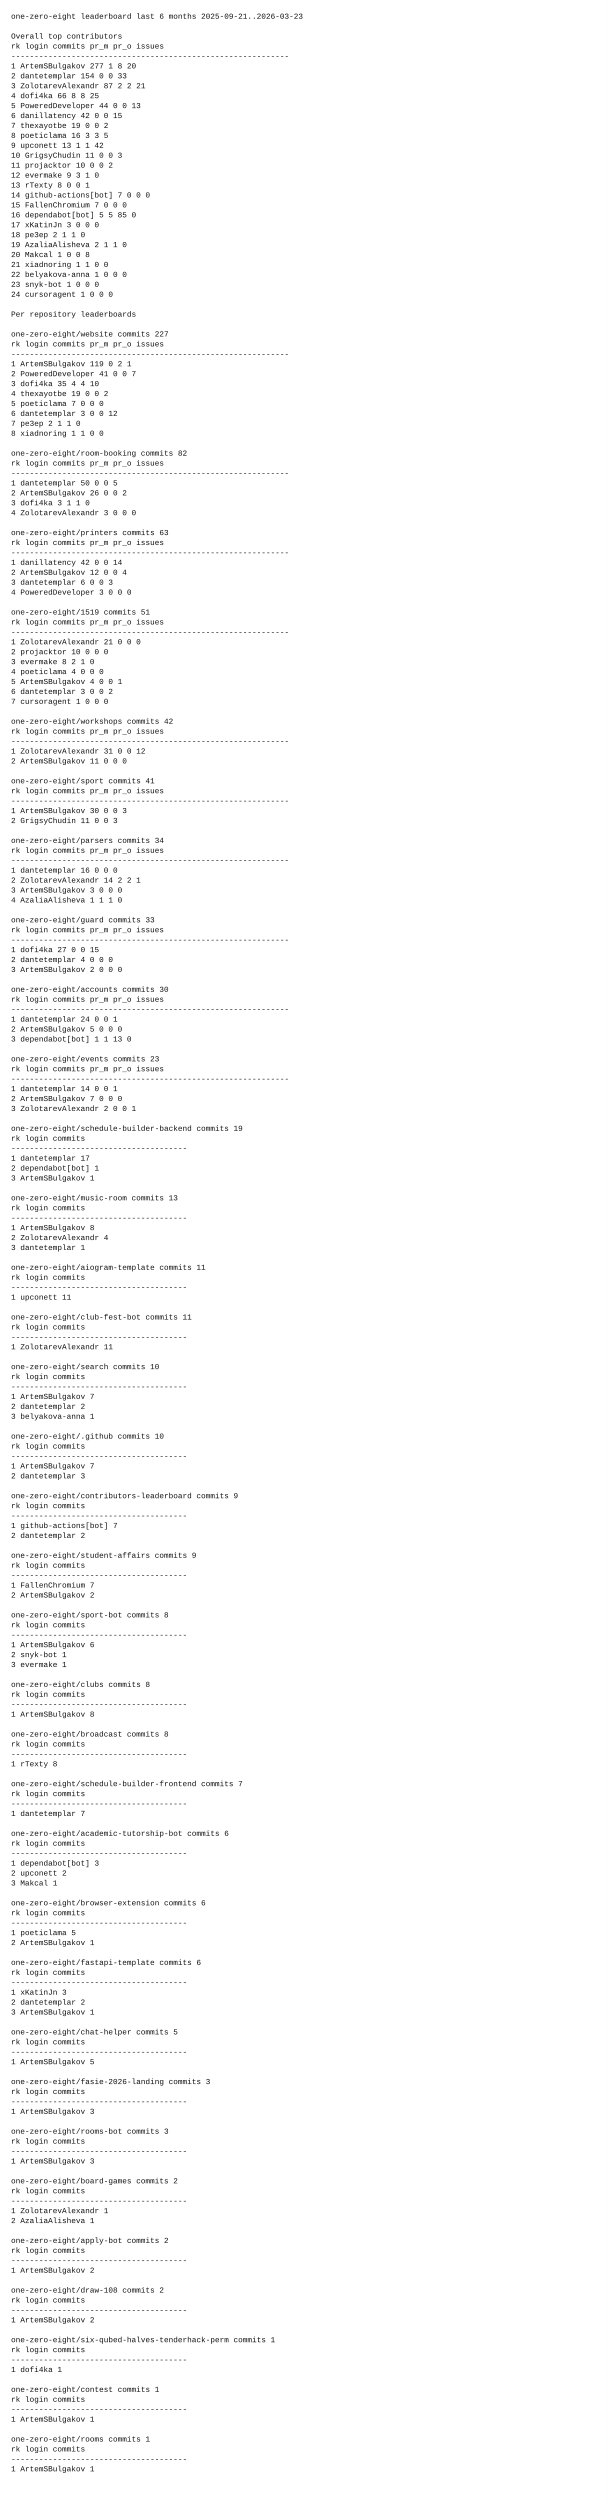
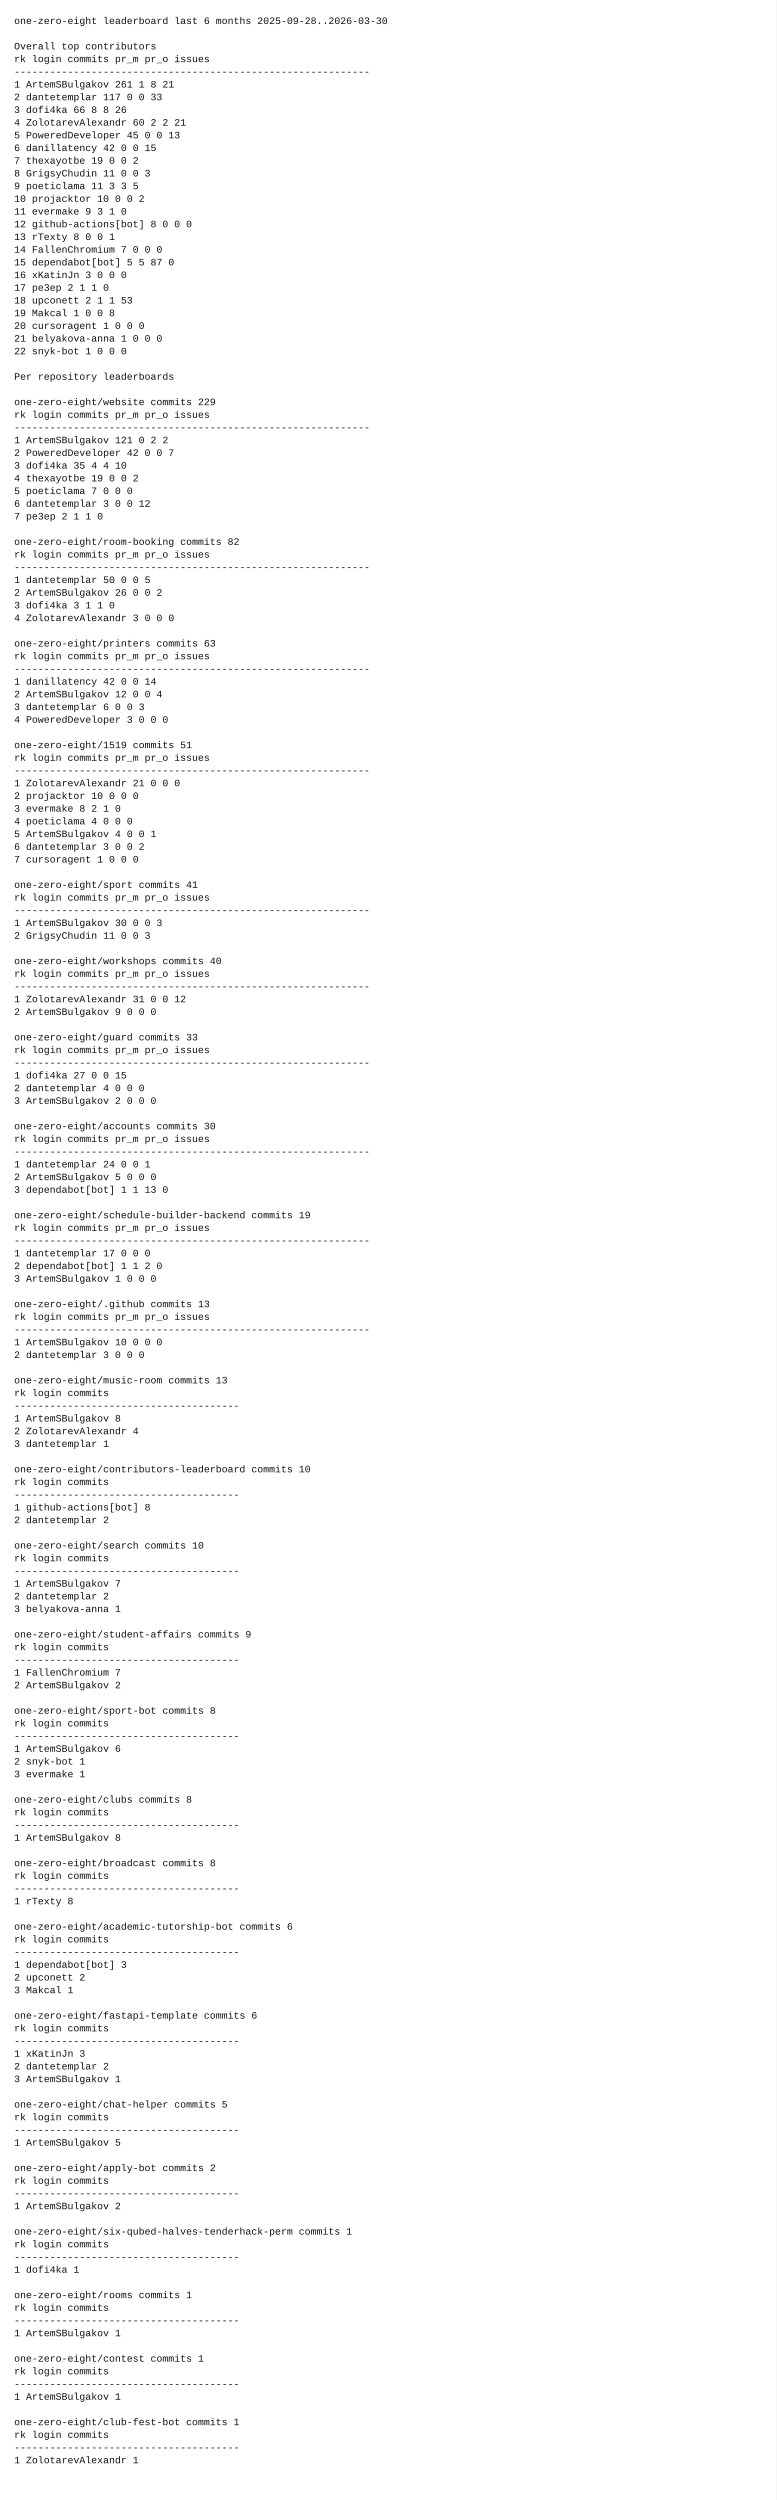
- <svg xmlns="http://www.w3.org/2000/svg" width="1100" height="4532" viewBox="0 0 1100 4532">
-   <rect x="0" y="0" width="1100" height="4532" fill="white" />
+ <svg xmlns="http://www.w3.org/2000/svg" width="1100" height="3542" viewBox="0 0 1100 3542">
+   <rect x="0" y="0" width="1100" height="3542" fill="white" />
  <style>
    text {
      font-family: ui-monospace, SFMono-Regular, Menlo, Monaco, Consolas, "Liberation Mono", "Courier New", monospace;
      font-size: 14px;
      fill: #111;
      white-space: pre;
    }
  </style>
-   <text x="20" y="34">one-zero-eight leaderboard last 6 months 2025-09-21..2026-03-23</text>
+   <text x="20" y="34">one-zero-eight leaderboard last 6 months 2025-09-28..2026-03-30</text>
  <text x="20" y="52" />
  <text x="20" y="70">Overall top contributors</text>
  <text x="20" y="88">rk login                  commits  pr_m  pr_o issues</text>
  <text x="20" y="106">------------------------------------------------------------</text>
-   <text x="20" y="124"> 1 ArtemSBulgakov             277     1     8     20</text>
-   <text x="20" y="142"> 2 dantetemplar               154     0     0     33</text>
-   <text x="20" y="160"> 3 ZolotarevAlexandr           87     2     2     21</text>
-   <text x="20" y="178"> 4 dofi4ka                     66     8     8     25</text>
-   <text x="20" y="196"> 5 PoweredDeveloper            44     0     0     13</text>
+   <text x="20" y="124"> 1 ArtemSBulgakov             261     1     8     21</text>
+   <text x="20" y="142"> 2 dantetemplar               117     0     0     33</text>
+   <text x="20" y="160"> 3 dofi4ka                     66     8     8     26</text>
+   <text x="20" y="178"> 4 ZolotarevAlexandr           60     2     2     21</text>
+   <text x="20" y="196"> 5 PoweredDeveloper            45     0     0     13</text>
  <text x="20" y="214"> 6 danillatency                42     0     0     15</text>
  <text x="20" y="232"> 7 thexayotbe                  19     0     0      2</text>
-   <text x="20" y="250"> 8 poeticlama                  16     3     3      5</text>
-   <text x="20" y="268"> 9 upconett                    13     1     1     42</text>
-   <text x="20" y="286">10 GrigsyChudin                11     0     0      3</text>
-   <text x="20" y="304">11 projacktor                  10     0     0      2</text>
-   <text x="20" y="322">12 evermake                     9     3     1      0</text>
+   <text x="20" y="250"> 8 GrigsyChudin                11     0     0      3</text>
+   <text x="20" y="268"> 9 poeticlama                  11     3     3      5</text>
+   <text x="20" y="286">10 projacktor                  10     0     0      2</text>
+   <text x="20" y="304">11 evermake                     9     3     1      0</text>
+   <text x="20" y="322">12 github-actions[bot]          8     0     0      0</text>
  <text x="20" y="340">13 rTexty                       8     0     0      1</text>
-   <text x="20" y="358">14 github-actions[bot]          7     0     0      0</text>
-   <text x="20" y="376">15 FallenChromium               7     0     0      0</text>
-   <text x="20" y="394">16 dependabot[bot]              5     5    85      0</text>
-   <text x="20" y="412">17 xKatinJn                     3     0     0      0</text>
-   <text x="20" y="430">18 pe3ep                        2     1     1      0</text>
-   <text x="20" y="448">19 AzaliaAlisheva               2     1     1      0</text>
-   <text x="20" y="466">20 Makcal                       1     0     0      8</text>
-   <text x="20" y="484">21 xiadnoring                   1     1     0      0</text>
-   <text x="20" y="502">22 belyakova-anna               1     0     0      0</text>
-   <text x="20" y="520">23 snyk-bot                     1     0     0      0</text>
-   <text x="20" y="538">24 cursoragent                  1     0     0      0</text>
+   <text x="20" y="358">14 FallenChromium               7     0     0      0</text>
+   <text x="20" y="376">15 dependabot[bot]              5     5    87      0</text>
+   <text x="20" y="394">16 xKatinJn                     3     0     0      0</text>
+   <text x="20" y="412">17 pe3ep                        2     1     1      0</text>
+   <text x="20" y="430">18 upconett                     2     1     1     53</text>
+   <text x="20" y="448">19 Makcal                       1     0     0      8</text>
+   <text x="20" y="466">20 cursoragent                  1     0     0      0</text>
+   <text x="20" y="484">21 belyakova-anna               1     0     0      0</text>
+   <text x="20" y="502">22 snyk-bot                     1     0     0      0</text>
+   <text x="20" y="520" />
+   <text x="20" y="538">Per repository leaderboards</text>
  <text x="20" y="556" />
-   <text x="20" y="574">Per repository leaderboards</text>
-   <text x="20" y="592" />
-   <text x="20" y="610">one-zero-eight/website  commits 227</text>
-   <text x="20" y="628">rk login                  commits  pr_m  pr_o issues</text>
-   <text x="20" y="646">------------------------------------------------------------</text>
-   <text x="20" y="664"> 1 ArtemSBulgakov             119     0     2      1</text>
-   <text x="20" y="682"> 2 PoweredDeveloper            41     0     0      7</text>
-   <text x="20" y="700"> 3 dofi4ka                     35     4     4     10</text>
-   <text x="20" y="718"> 4 thexayotbe                  19     0     0      2</text>
-   <text x="20" y="736"> 5 poeticlama                   7     0     0      0</text>
-   <text x="20" y="754"> 6 dantetemplar                 3     0     0     12</text>
-   <text x="20" y="772"> 7 pe3ep                        2     1     1      0</text>
-   <text x="20" y="790"> 8 xiadnoring                   1     1     0      0</text>
-   <text x="20" y="808" />
-   <text x="20" y="826">one-zero-eight/room-booking  commits 82</text>
-   <text x="20" y="844">rk login                  commits  pr_m  pr_o issues</text>
-   <text x="20" y="862">------------------------------------------------------------</text>
-   <text x="20" y="880"> 1 dantetemplar                50     0     0      5</text>
-   <text x="20" y="898"> 2 ArtemSBulgakov              26     0     0      2</text>
-   <text x="20" y="916"> 3 dofi4ka                      3     1     1      0</text>
-   <text x="20" y="934"> 4 ZolotarevAlexandr            3     0     0      0</text>
-   <text x="20" y="952" />
-   <text x="20" y="970">one-zero-eight/printers  commits 63</text>
-   <text x="20" y="988">rk login                  commits  pr_m  pr_o issues</text>
-   <text x="20" y="1006">------------------------------------------------------------</text>
-   <text x="20" y="1024"> 1 danillatency                42     0     0     14</text>
-   <text x="20" y="1042"> 2 ArtemSBulgakov              12     0     0      4</text>
-   <text x="20" y="1060"> 3 dantetemplar                 6     0     0      3</text>
-   <text x="20" y="1078"> 4 PoweredDeveloper             3     0     0      0</text>
-   <text x="20" y="1096" />
-   <text x="20" y="1114">one-zero-eight/1519  commits 51</text>
-   <text x="20" y="1132">rk login                  commits  pr_m  pr_o issues</text>
-   <text x="20" y="1150">------------------------------------------------------------</text>
-   <text x="20" y="1168"> 1 ZolotarevAlexandr           21     0     0      0</text>
-   <text x="20" y="1186"> 2 projacktor                  10     0     0      0</text>
-   <text x="20" y="1204"> 3 evermake                     8     2     1      0</text>
-   <text x="20" y="1222"> 4 poeticlama                   4     0     0      0</text>
-   <text x="20" y="1240"> 5 ArtemSBulgakov               4     0     0      1</text>
-   <text x="20" y="1258"> 6 dantetemplar                 3     0     0      2</text>
-   <text x="20" y="1276"> 7 cursoragent                  1     0     0      0</text>
-   <text x="20" y="1294" />
-   <text x="20" y="1312">one-zero-eight/workshops  commits 42</text>
-   <text x="20" y="1330">rk login                  commits  pr_m  pr_o issues</text>
-   <text x="20" y="1348">------------------------------------------------------------</text>
-   <text x="20" y="1366"> 1 ZolotarevAlexandr           31     0     0     12</text>
-   <text x="20" y="1384"> 2 ArtemSBulgakov              11     0     0      0</text>
-   <text x="20" y="1402" />
-   <text x="20" y="1420">one-zero-eight/sport  commits 41</text>
-   <text x="20" y="1438">rk login                  commits  pr_m  pr_o issues</text>
-   <text x="20" y="1456">------------------------------------------------------------</text>
-   <text x="20" y="1474"> 1 ArtemSBulgakov              30     0     0      3</text>
-   <text x="20" y="1492"> 2 GrigsyChudin                11     0     0      3</text>
-   <text x="20" y="1510" />
-   <text x="20" y="1528">one-zero-eight/parsers  commits 34</text>
-   <text x="20" y="1546">rk login                  commits  pr_m  pr_o issues</text>
-   <text x="20" y="1564">------------------------------------------------------------</text>
-   <text x="20" y="1582"> 1 dantetemplar                16     0     0      0</text>
-   <text x="20" y="1600"> 2 ZolotarevAlexandr           14     2     2      1</text>
-   <text x="20" y="1618"> 3 ArtemSBulgakov               3     0     0      0</text>
-   <text x="20" y="1636"> 4 AzaliaAlisheva               1     1     1      0</text>
-   <text x="20" y="1654" />
-   <text x="20" y="1672">one-zero-eight/guard  commits 33</text>
-   <text x="20" y="1690">rk login                  commits  pr_m  pr_o issues</text>
-   <text x="20" y="1708">------------------------------------------------------------</text>
-   <text x="20" y="1726"> 1 dofi4ka                     27     0     0     15</text>
-   <text x="20" y="1744"> 2 dantetemplar                 4     0     0      0</text>
-   <text x="20" y="1762"> 3 ArtemSBulgakov               2     0     0      0</text>
-   <text x="20" y="1780" />
-   <text x="20" y="1798">one-zero-eight/accounts  commits 30</text>
-   <text x="20" y="1816">rk login                  commits  pr_m  pr_o issues</text>
-   <text x="20" y="1834">------------------------------------------------------------</text>
-   <text x="20" y="1852"> 1 dantetemplar                24     0     0      1</text>
-   <text x="20" y="1870"> 2 ArtemSBulgakov               5     0     0      0</text>
-   <text x="20" y="1888"> 3 dependabot[bot]              1     1    13      0</text>
-   <text x="20" y="1906" />
-   <text x="20" y="1924">one-zero-eight/events  commits 23</text>
-   <text x="20" y="1942">rk login                  commits  pr_m  pr_o issues</text>
-   <text x="20" y="1960">------------------------------------------------------------</text>
-   <text x="20" y="1978"> 1 dantetemplar                14     0     0      1</text>
-   <text x="20" y="1996"> 2 ArtemSBulgakov               7     0     0      0</text>
-   <text x="20" y="2014"> 3 ZolotarevAlexandr            2     0     0      1</text>
-   <text x="20" y="2032" />
-   <text x="20" y="2050">one-zero-eight/schedule-builder-backend  commits 19</text>
-   <text x="20" y="2068">rk login                  commits</text>
-   <text x="20" y="2086">--------------------------------------</text>
-   <text x="20" y="2104"> 1 dantetemplar                17</text>
-   <text x="20" y="2122"> 2 dependabot[bot]              1</text>
-   <text x="20" y="2140"> 3 ArtemSBulgakov               1</text>
-   <text x="20" y="2158" />
-   <text x="20" y="2176">one-zero-eight/music-room  commits 13</text>
-   <text x="20" y="2194">rk login                  commits</text>
-   <text x="20" y="2212">--------------------------------------</text>
-   <text x="20" y="2230"> 1 ArtemSBulgakov               8</text>
-   <text x="20" y="2248"> 2 ZolotarevAlexandr            4</text>
-   <text x="20" y="2266"> 3 dantetemplar                 1</text>
-   <text x="20" y="2284" />
-   <text x="20" y="2302">one-zero-eight/aiogram-template  commits 11</text>
-   <text x="20" y="2320">rk login                  commits</text>
-   <text x="20" y="2338">--------------------------------------</text>
-   <text x="20" y="2356"> 1 upconett                    11</text>
-   <text x="20" y="2374" />
-   <text x="20" y="2392">one-zero-eight/club-fest-bot  commits 11</text>
-   <text x="20" y="2410">rk login                  commits</text>
-   <text x="20" y="2428">--------------------------------------</text>
-   <text x="20" y="2446"> 1 ZolotarevAlexandr           11</text>
-   <text x="20" y="2464" />
-   <text x="20" y="2482">one-zero-eight/search  commits 10</text>
-   <text x="20" y="2500">rk login                  commits</text>
-   <text x="20" y="2518">--------------------------------------</text>
-   <text x="20" y="2536"> 1 ArtemSBulgakov               7</text>
-   <text x="20" y="2554"> 2 dantetemplar                 2</text>
-   <text x="20" y="2572"> 3 belyakova-anna               1</text>
-   <text x="20" y="2590" />
-   <text x="20" y="2608">one-zero-eight/.github  commits 10</text>
-   <text x="20" y="2626">rk login                  commits</text>
-   <text x="20" y="2644">--------------------------------------</text>
-   <text x="20" y="2662"> 1 ArtemSBulgakov               7</text>
-   <text x="20" y="2680"> 2 dantetemplar                 3</text>
-   <text x="20" y="2698" />
-   <text x="20" y="2716">one-zero-eight/contributors-leaderboard  commits 9</text>
-   <text x="20" y="2734">rk login                  commits</text>
-   <text x="20" y="2752">--------------------------------------</text>
-   <text x="20" y="2770"> 1 github-actions[bot]          7</text>
-   <text x="20" y="2788"> 2 dantetemplar                 2</text>
-   <text x="20" y="2806" />
-   <text x="20" y="2824">one-zero-eight/student-affairs  commits 9</text>
-   <text x="20" y="2842">rk login                  commits</text>
-   <text x="20" y="2860">--------------------------------------</text>
-   <text x="20" y="2878"> 1 FallenChromium               7</text>
-   <text x="20" y="2896"> 2 ArtemSBulgakov               2</text>
-   <text x="20" y="2914" />
-   <text x="20" y="2932">one-zero-eight/sport-bot  commits 8</text>
-   <text x="20" y="2950">rk login                  commits</text>
-   <text x="20" y="2968">--------------------------------------</text>
-   <text x="20" y="2986"> 1 ArtemSBulgakov               6</text>
-   <text x="20" y="3004"> 2 snyk-bot                     1</text>
-   <text x="20" y="3022"> 3 evermake                     1</text>
-   <text x="20" y="3040" />
-   <text x="20" y="3058">one-zero-eight/clubs  commits 8</text>
-   <text x="20" y="3076">rk login                  commits</text>
-   <text x="20" y="3094">--------------------------------------</text>
-   <text x="20" y="3112"> 1 ArtemSBulgakov               8</text>
-   <text x="20" y="3130" />
-   <text x="20" y="3148">one-zero-eight/broadcast  commits 8</text>
-   <text x="20" y="3166">rk login                  commits</text>
-   <text x="20" y="3184">--------------------------------------</text>
-   <text x="20" y="3202"> 1 rTexty                       8</text>
-   <text x="20" y="3220" />
-   <text x="20" y="3238">one-zero-eight/schedule-builder-frontend  commits 7</text>
-   <text x="20" y="3256">rk login                  commits</text>
-   <text x="20" y="3274">--------------------------------------</text>
-   <text x="20" y="3292"> 1 dantetemplar                 7</text>
-   <text x="20" y="3310" />
-   <text x="20" y="3328">one-zero-eight/academic-tutorship-bot  commits 6</text>
-   <text x="20" y="3346">rk login                  commits</text>
-   <text x="20" y="3364">--------------------------------------</text>
-   <text x="20" y="3382"> 1 dependabot[bot]              3</text>
-   <text x="20" y="3400"> 2 upconett                     2</text>
-   <text x="20" y="3418"> 3 Makcal                       1</text>
-   <text x="20" y="3436" />
-   <text x="20" y="3454">one-zero-eight/browser-extension  commits 6</text>
-   <text x="20" y="3472">rk login                  commits</text>
-   <text x="20" y="3490">--------------------------------------</text>
-   <text x="20" y="3508"> 1 poeticlama                   5</text>
-   <text x="20" y="3526"> 2 ArtemSBulgakov               1</text>
-   <text x="20" y="3544" />
-   <text x="20" y="3562">one-zero-eight/fastapi-template  commits 6</text>
-   <text x="20" y="3580">rk login                  commits</text>
-   <text x="20" y="3598">--------------------------------------</text>
-   <text x="20" y="3616"> 1 xKatinJn                     3</text>
-   <text x="20" y="3634"> 2 dantetemplar                 2</text>
-   <text x="20" y="3652"> 3 ArtemSBulgakov               1</text>
-   <text x="20" y="3670" />
-   <text x="20" y="3688">one-zero-eight/chat-helper  commits 5</text>
-   <text x="20" y="3706">rk login                  commits</text>
-   <text x="20" y="3724">--------------------------------------</text>
-   <text x="20" y="3742"> 1 ArtemSBulgakov               5</text>
-   <text x="20" y="3760" />
-   <text x="20" y="3778">one-zero-eight/fasie-2026-landing  commits 3</text>
-   <text x="20" y="3796">rk login                  commits</text>
-   <text x="20" y="3814">--------------------------------------</text>
-   <text x="20" y="3832"> 1 ArtemSBulgakov               3</text>
-   <text x="20" y="3850" />
-   <text x="20" y="3868">one-zero-eight/rooms-bot  commits 3</text>
-   <text x="20" y="3886">rk login                  commits</text>
-   <text x="20" y="3904">--------------------------------------</text>
-   <text x="20" y="3922"> 1 ArtemSBulgakov               3</text>
-   <text x="20" y="3940" />
-   <text x="20" y="3958">one-zero-eight/board-games  commits 2</text>
-   <text x="20" y="3976">rk login                  commits</text>
-   <text x="20" y="3994">--------------------------------------</text>
-   <text x="20" y="4012"> 1 ZolotarevAlexandr            1</text>
-   <text x="20" y="4030"> 2 AzaliaAlisheva               1</text>
-   <text x="20" y="4048" />
-   <text x="20" y="4066">one-zero-eight/apply-bot  commits 2</text>
-   <text x="20" y="4084">rk login                  commits</text>
-   <text x="20" y="4102">--------------------------------------</text>
-   <text x="20" y="4120"> 1 ArtemSBulgakov               2</text>
-   <text x="20" y="4138" />
-   <text x="20" y="4156">one-zero-eight/draw-108  commits 2</text>
-   <text x="20" y="4174">rk login                  commits</text>
-   <text x="20" y="4192">--------------------------------------</text>
-   <text x="20" y="4210"> 1 ArtemSBulgakov               2</text>
-   <text x="20" y="4228" />
-   <text x="20" y="4246">one-zero-eight/six-qubed-halves-tenderhack-perm  commits 1</text>
-   <text x="20" y="4264">rk login                  commits</text>
-   <text x="20" y="4282">--------------------------------------</text>
-   <text x="20" y="4300"> 1 dofi4ka                      1</text>
-   <text x="20" y="4318" />
-   <text x="20" y="4336">one-zero-eight/contest  commits 1</text>
-   <text x="20" y="4354">rk login                  commits</text>
-   <text x="20" y="4372">--------------------------------------</text>
-   <text x="20" y="4390"> 1 ArtemSBulgakov               1</text>
-   <text x="20" y="4408" />
-   <text x="20" y="4426">one-zero-eight/rooms  commits 1</text>
-   <text x="20" y="4444">rk login                  commits</text>
-   <text x="20" y="4462">--------------------------------------</text>
-   <text x="20" y="4480"> 1 ArtemSBulgakov               1</text>
-   <text x="20" y="4498" />
+   <text x="20" y="574">one-zero-eight/website  commits 229</text>
+   <text x="20" y="592">rk login                  commits  pr_m  pr_o issues</text>
+   <text x="20" y="610">------------------------------------------------------------</text>
+   <text x="20" y="628"> 1 ArtemSBulgakov             121     0     2      2</text>
+   <text x="20" y="646"> 2 PoweredDeveloper            42     0     0      7</text>
+   <text x="20" y="664"> 3 dofi4ka                     35     4     4     10</text>
+   <text x="20" y="682"> 4 thexayotbe                  19     0     0      2</text>
+   <text x="20" y="700"> 5 poeticlama                   7     0     0      0</text>
+   <text x="20" y="718"> 6 dantetemplar                 3     0     0     12</text>
+   <text x="20" y="736"> 7 pe3ep                        2     1     1      0</text>
+   <text x="20" y="754" />
+   <text x="20" y="772">one-zero-eight/room-booking  commits 82</text>
+   <text x="20" y="790">rk login                  commits  pr_m  pr_o issues</text>
+   <text x="20" y="808">------------------------------------------------------------</text>
+   <text x="20" y="826"> 1 dantetemplar                50     0     0      5</text>
+   <text x="20" y="844"> 2 ArtemSBulgakov              26     0     0      2</text>
+   <text x="20" y="862"> 3 dofi4ka                      3     1     1      0</text>
+   <text x="20" y="880"> 4 ZolotarevAlexandr            3     0     0      0</text>
+   <text x="20" y="898" />
+   <text x="20" y="916">one-zero-eight/printers  commits 63</text>
+   <text x="20" y="934">rk login                  commits  pr_m  pr_o issues</text>
+   <text x="20" y="952">------------------------------------------------------------</text>
+   <text x="20" y="970"> 1 danillatency                42     0     0     14</text>
+   <text x="20" y="988"> 2 ArtemSBulgakov              12     0     0      4</text>
+   <text x="20" y="1006"> 3 dantetemplar                 6     0     0      3</text>
+   <text x="20" y="1024"> 4 PoweredDeveloper             3     0     0      0</text>
+   <text x="20" y="1042" />
+   <text x="20" y="1060">one-zero-eight/1519  commits 51</text>
+   <text x="20" y="1078">rk login                  commits  pr_m  pr_o issues</text>
+   <text x="20" y="1096">------------------------------------------------------------</text>
+   <text x="20" y="1114"> 1 ZolotarevAlexandr           21     0     0      0</text>
+   <text x="20" y="1132"> 2 projacktor                  10     0     0      0</text>
+   <text x="20" y="1150"> 3 evermake                     8     2     1      0</text>
+   <text x="20" y="1168"> 4 poeticlama                   4     0     0      0</text>
+   <text x="20" y="1186"> 5 ArtemSBulgakov               4     0     0      1</text>
+   <text x="20" y="1204"> 6 dantetemplar                 3     0     0      2</text>
+   <text x="20" y="1222"> 7 cursoragent                  1     0     0      0</text>
+   <text x="20" y="1240" />
+   <text x="20" y="1258">one-zero-eight/sport  commits 41</text>
+   <text x="20" y="1276">rk login                  commits  pr_m  pr_o issues</text>
+   <text x="20" y="1294">------------------------------------------------------------</text>
+   <text x="20" y="1312"> 1 ArtemSBulgakov              30     0     0      3</text>
+   <text x="20" y="1330"> 2 GrigsyChudin                11     0     0      3</text>
+   <text x="20" y="1348" />
+   <text x="20" y="1366">one-zero-eight/workshops  commits 40</text>
+   <text x="20" y="1384">rk login                  commits  pr_m  pr_o issues</text>
+   <text x="20" y="1402">------------------------------------------------------------</text>
+   <text x="20" y="1420"> 1 ZolotarevAlexandr           31     0     0     12</text>
+   <text x="20" y="1438"> 2 ArtemSBulgakov               9     0     0      0</text>
+   <text x="20" y="1456" />
+   <text x="20" y="1474">one-zero-eight/guard  commits 33</text>
+   <text x="20" y="1492">rk login                  commits  pr_m  pr_o issues</text>
+   <text x="20" y="1510">------------------------------------------------------------</text>
+   <text x="20" y="1528"> 1 dofi4ka                     27     0     0     15</text>
+   <text x="20" y="1546"> 2 dantetemplar                 4     0     0      0</text>
+   <text x="20" y="1564"> 3 ArtemSBulgakov               2     0     0      0</text>
+   <text x="20" y="1582" />
+   <text x="20" y="1600">one-zero-eight/accounts  commits 30</text>
+   <text x="20" y="1618">rk login                  commits  pr_m  pr_o issues</text>
+   <text x="20" y="1636">------------------------------------------------------------</text>
+   <text x="20" y="1654"> 1 dantetemplar                24     0     0      1</text>
+   <text x="20" y="1672"> 2 ArtemSBulgakov               5     0     0      0</text>
+   <text x="20" y="1690"> 3 dependabot[bot]              1     1    13      0</text>
+   <text x="20" y="1708" />
+   <text x="20" y="1726">one-zero-eight/schedule-builder-backend  commits 19</text>
+   <text x="20" y="1744">rk login                  commits  pr_m  pr_o issues</text>
+   <text x="20" y="1762">------------------------------------------------------------</text>
+   <text x="20" y="1780"> 1 dantetemplar                17     0     0      0</text>
+   <text x="20" y="1798"> 2 dependabot[bot]              1     1     2      0</text>
+   <text x="20" y="1816"> 3 ArtemSBulgakov               1     0     0      0</text>
+   <text x="20" y="1834" />
+   <text x="20" y="1852">one-zero-eight/.github  commits 13</text>
+   <text x="20" y="1870">rk login                  commits  pr_m  pr_o issues</text>
+   <text x="20" y="1888">------------------------------------------------------------</text>
+   <text x="20" y="1906"> 1 ArtemSBulgakov              10     0     0      0</text>
+   <text x="20" y="1924"> 2 dantetemplar                 3     0     0      0</text>
+   <text x="20" y="1942" />
+   <text x="20" y="1960">one-zero-eight/music-room  commits 13</text>
+   <text x="20" y="1978">rk login                  commits</text>
+   <text x="20" y="1996">--------------------------------------</text>
+   <text x="20" y="2014"> 1 ArtemSBulgakov               8</text>
+   <text x="20" y="2032"> 2 ZolotarevAlexandr            4</text>
+   <text x="20" y="2050"> 3 dantetemplar                 1</text>
+   <text x="20" y="2068" />
+   <text x="20" y="2086">one-zero-eight/contributors-leaderboard  commits 10</text>
+   <text x="20" y="2104">rk login                  commits</text>
+   <text x="20" y="2122">--------------------------------------</text>
+   <text x="20" y="2140"> 1 github-actions[bot]          8</text>
+   <text x="20" y="2158"> 2 dantetemplar                 2</text>
+   <text x="20" y="2176" />
+   <text x="20" y="2194">one-zero-eight/search  commits 10</text>
+   <text x="20" y="2212">rk login                  commits</text>
+   <text x="20" y="2230">--------------------------------------</text>
+   <text x="20" y="2248"> 1 ArtemSBulgakov               7</text>
+   <text x="20" y="2266"> 2 dantetemplar                 2</text>
+   <text x="20" y="2284"> 3 belyakova-anna               1</text>
+   <text x="20" y="2302" />
+   <text x="20" y="2320">one-zero-eight/student-affairs  commits 9</text>
+   <text x="20" y="2338">rk login                  commits</text>
+   <text x="20" y="2356">--------------------------------------</text>
+   <text x="20" y="2374"> 1 FallenChromium               7</text>
+   <text x="20" y="2392"> 2 ArtemSBulgakov               2</text>
+   <text x="20" y="2410" />
+   <text x="20" y="2428">one-zero-eight/sport-bot  commits 8</text>
+   <text x="20" y="2446">rk login                  commits</text>
+   <text x="20" y="2464">--------------------------------------</text>
+   <text x="20" y="2482"> 1 ArtemSBulgakov               6</text>
+   <text x="20" y="2500"> 2 snyk-bot                     1</text>
+   <text x="20" y="2518"> 3 evermake                     1</text>
+   <text x="20" y="2536" />
+   <text x="20" y="2554">one-zero-eight/clubs  commits 8</text>
+   <text x="20" y="2572">rk login                  commits</text>
+   <text x="20" y="2590">--------------------------------------</text>
+   <text x="20" y="2608"> 1 ArtemSBulgakov               8</text>
+   <text x="20" y="2626" />
+   <text x="20" y="2644">one-zero-eight/broadcast  commits 8</text>
+   <text x="20" y="2662">rk login                  commits</text>
+   <text x="20" y="2680">--------------------------------------</text>
+   <text x="20" y="2698"> 1 rTexty                       8</text>
+   <text x="20" y="2716" />
+   <text x="20" y="2734">one-zero-eight/academic-tutorship-bot  commits 6</text>
+   <text x="20" y="2752">rk login                  commits</text>
+   <text x="20" y="2770">--------------------------------------</text>
+   <text x="20" y="2788"> 1 dependabot[bot]              3</text>
+   <text x="20" y="2806"> 2 upconett                     2</text>
+   <text x="20" y="2824"> 3 Makcal                       1</text>
+   <text x="20" y="2842" />
+   <text x="20" y="2860">one-zero-eight/fastapi-template  commits 6</text>
+   <text x="20" y="2878">rk login                  commits</text>
+   <text x="20" y="2896">--------------------------------------</text>
+   <text x="20" y="2914"> 1 xKatinJn                     3</text>
+   <text x="20" y="2932"> 2 dantetemplar                 2</text>
+   <text x="20" y="2950"> 3 ArtemSBulgakov               1</text>
+   <text x="20" y="2968" />
+   <text x="20" y="2986">one-zero-eight/chat-helper  commits 5</text>
+   <text x="20" y="3004">rk login                  commits</text>
+   <text x="20" y="3022">--------------------------------------</text>
+   <text x="20" y="3040"> 1 ArtemSBulgakov               5</text>
+   <text x="20" y="3058" />
+   <text x="20" y="3076">one-zero-eight/apply-bot  commits 2</text>
+   <text x="20" y="3094">rk login                  commits</text>
+   <text x="20" y="3112">--------------------------------------</text>
+   <text x="20" y="3130"> 1 ArtemSBulgakov               2</text>
+   <text x="20" y="3148" />
+   <text x="20" y="3166">one-zero-eight/six-qubed-halves-tenderhack-perm  commits 1</text>
+   <text x="20" y="3184">rk login                  commits</text>
+   <text x="20" y="3202">--------------------------------------</text>
+   <text x="20" y="3220"> 1 dofi4ka                      1</text>
+   <text x="20" y="3238" />
+   <text x="20" y="3256">one-zero-eight/rooms  commits 1</text>
+   <text x="20" y="3274">rk login                  commits</text>
+   <text x="20" y="3292">--------------------------------------</text>
+   <text x="20" y="3310"> 1 ArtemSBulgakov               1</text>
+   <text x="20" y="3328" />
+   <text x="20" y="3346">one-zero-eight/contest  commits 1</text>
+   <text x="20" y="3364">rk login                  commits</text>
+   <text x="20" y="3382">--------------------------------------</text>
+   <text x="20" y="3400"> 1 ArtemSBulgakov               1</text>
+   <text x="20" y="3418" />
+   <text x="20" y="3436">one-zero-eight/club-fest-bot  commits 1</text>
+   <text x="20" y="3454">rk login                  commits</text>
+   <text x="20" y="3472">--------------------------------------</text>
+   <text x="20" y="3490"> 1 ZolotarevAlexandr            1</text>
+   <text x="20" y="3508" />
</svg>
